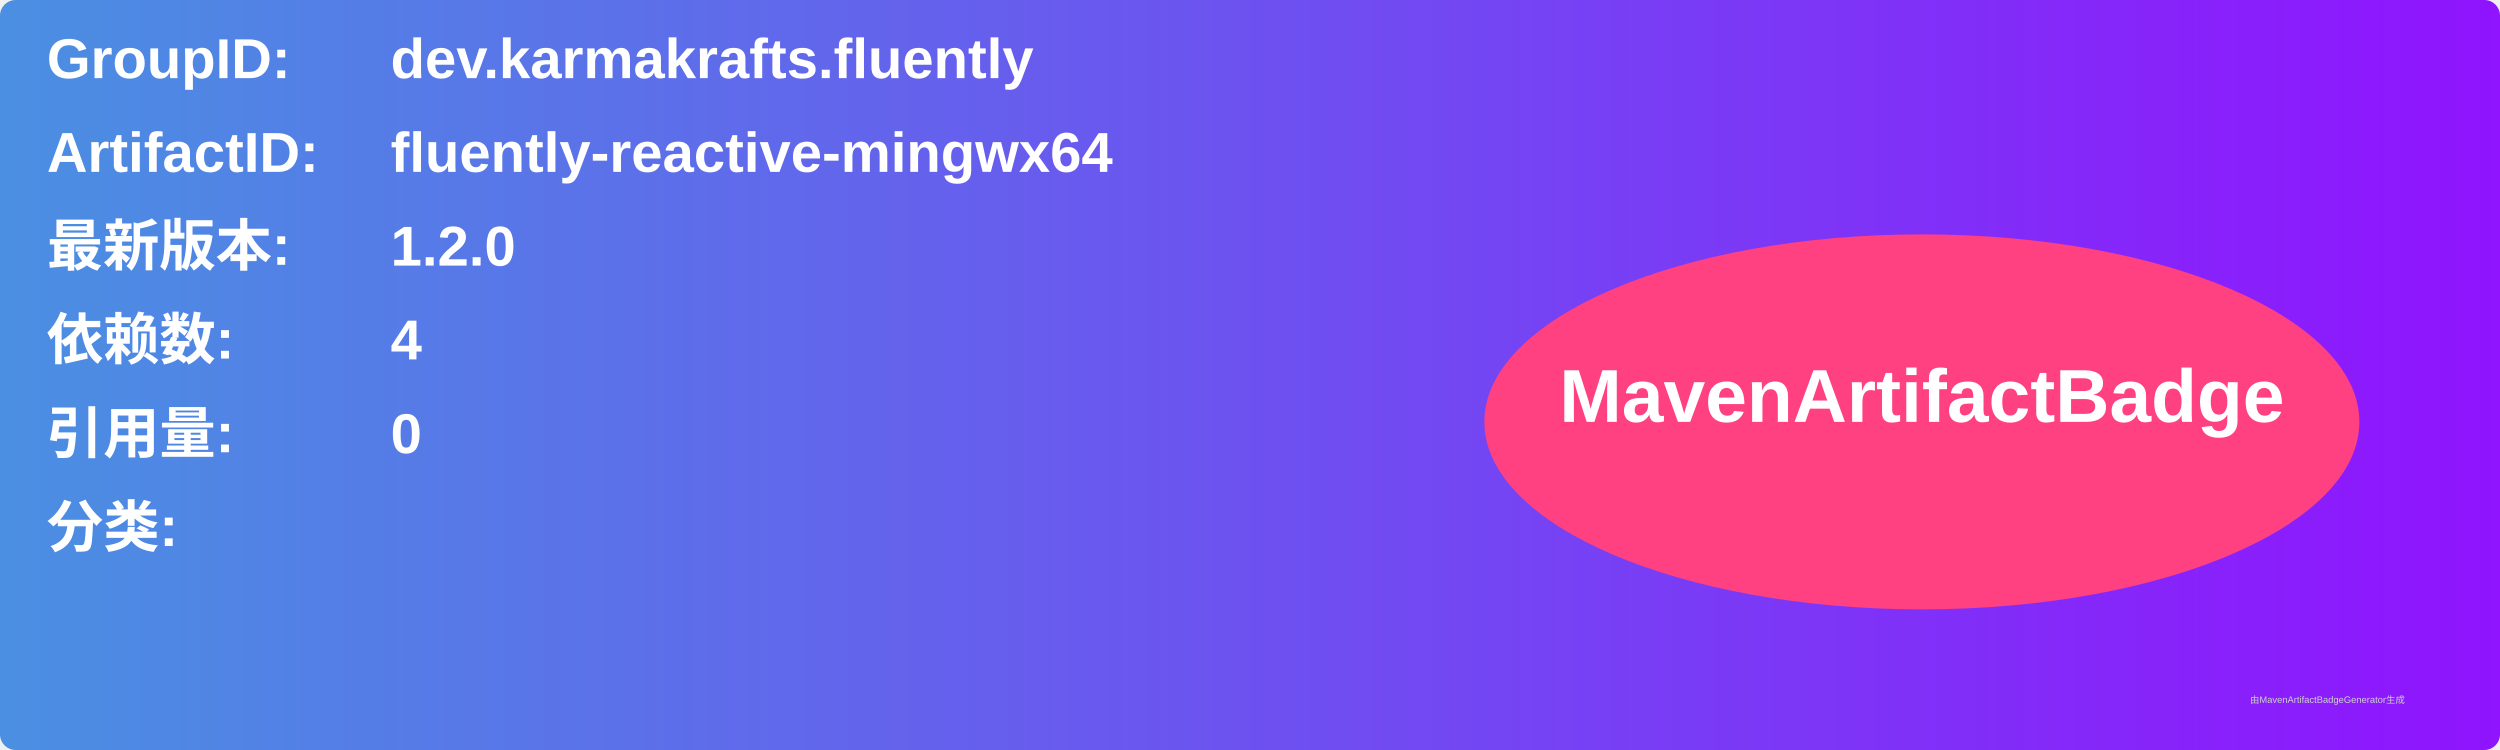
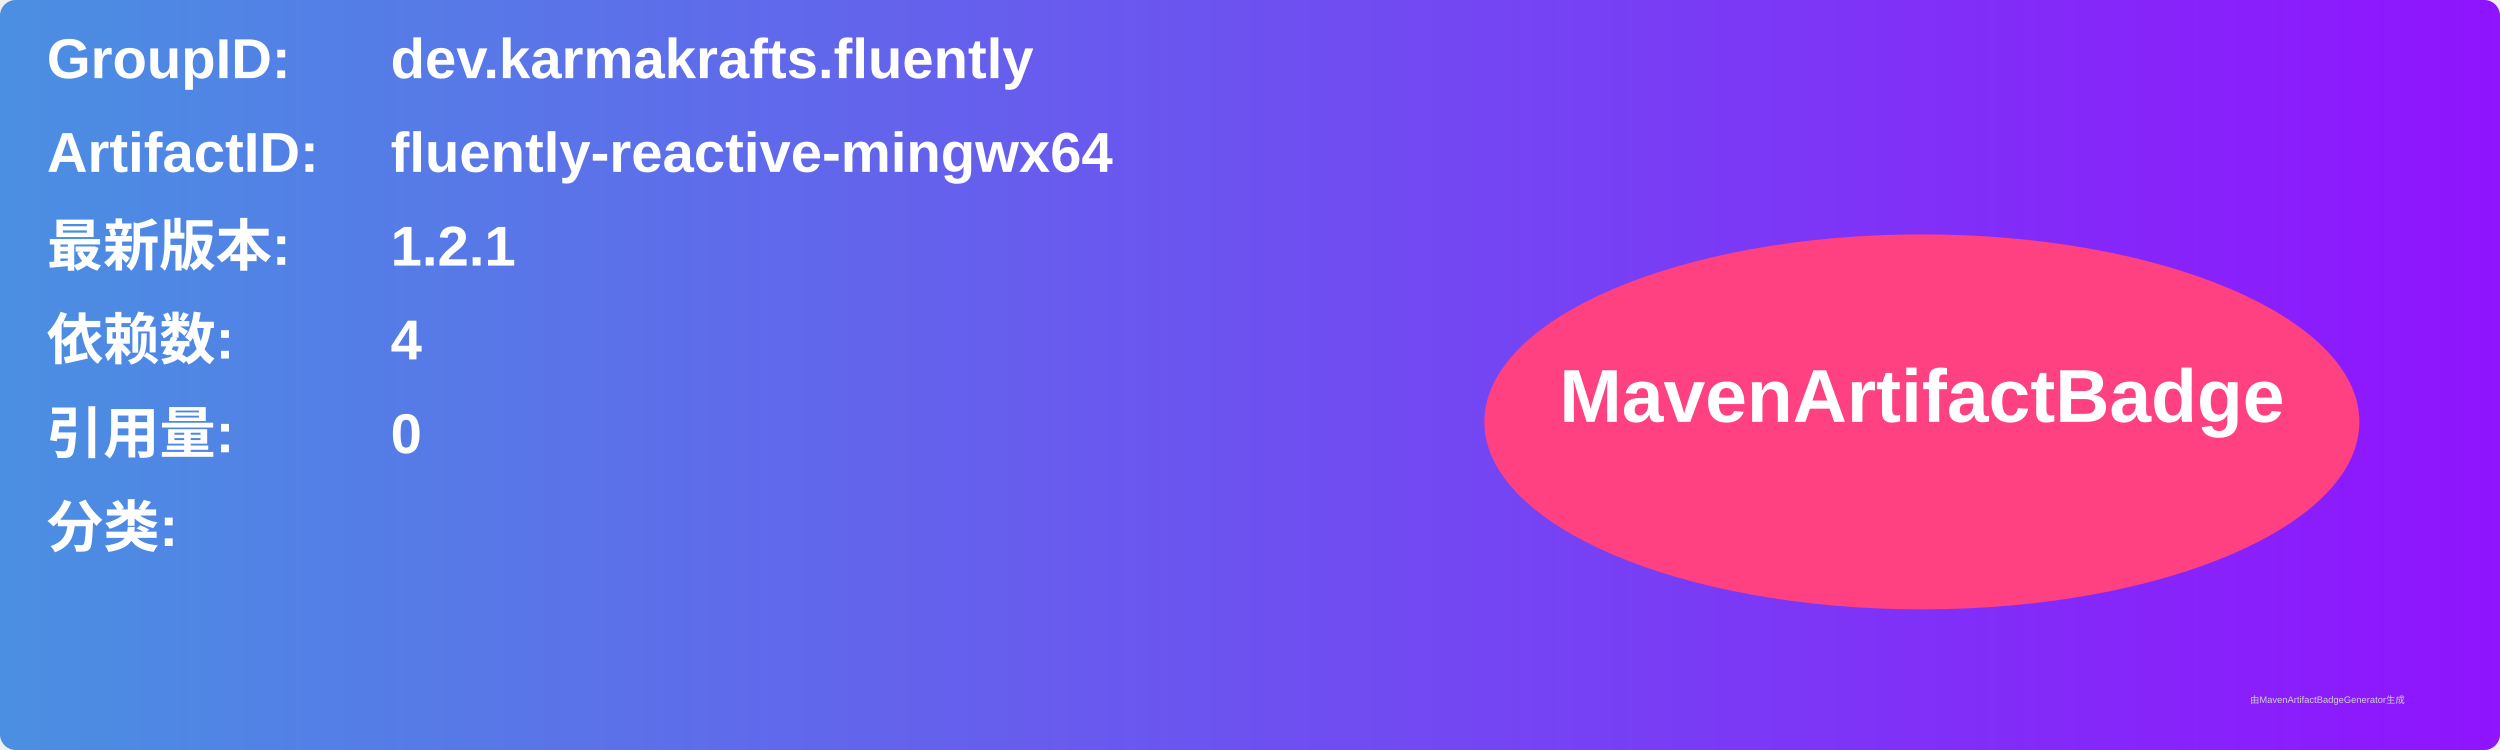
<svg xmlns="http://www.w3.org/2000/svg" width="800" height="240" viewBox="0 0 800 240">
  <linearGradient id="grad" x1="0%" y1="0%" x2="100%" y2="0%">
    <stop offset="0%" stop-color="#4a90e2" />
    <stop offset="100%" stop-color="#9013fe" />
  </linearGradient>
  <rect width="100%" height="100%" rx="5" ry="5" fill="url(#grad)" />
  <g transform="translate(15, 15)">
    <text x="0" y="10" font-family="Arial" font-size="18" fill="white" font-weight="bold" width="260">GroupID:</text>
    <text x="110" y="10" font-family="Arial" font-size="18" fill="white" font-weight="bold" width="460">dev.karmakrafts.fluently</text>
    <text x="0" y="40" font-family="Arial" font-size="18" fill="white" font-weight="bold" width="260">ArtifactID:</text>
    <text x="110" y="40" font-family="Arial" font-size="18" fill="white" font-weight="bold" width="460">fluently-reactive-mingwx64</text>
    <text x="0" y="70" font-family="Arial" font-size="18" fill="white" font-weight="bold">最新版本:</text>
    <text x="110" y="70" font-family="Arial" font-size="18" fill="white" font-weight="bold">
-       <tspan font-weight="bold">1.2.0</tspan>
+       <tspan font-weight="bold">1.2.1</tspan>
    </text>
    <text x="0" y="100" font-family="Arial" font-size="18" fill="white" font-weight="bold">依赖数: </text>
    <text x="110" y="100" font-family="Arial" font-size="18" fill="white">
      <tspan font-weight="bold">4</tspan>
    </text>
    <text x="0" y="130" font-family="Arial" font-size="18" fill="white" font-weight="bold">引用量: </text>
    <text x="110" y="130" font-family="Arial" font-size="18" fill="white">
      <tspan font-weight="bold">0</tspan>
    </text>
    <text x="0" y="160" font-family="Arial" font-size="18" fill="white" font-weight="bold">分类:</text>
    <text x="10" y="190" font-family="Arial" font-size="10" fill="white">
      <tspan font-weight="bold" />
    </text>
    <ellipse cx="600" cy="120" rx="140" ry="60" fill="#ff4081" />
    <text x="600" y="120" text-anchor="middle" font-family="Arial" font-size="24" fill="white" font-weight="bold">MavenArtifactBadge</text>
  </g>
  <text x="720" y="225" font-family="Arial" font-size="3" fill="#d0d0d0">由MavenArtifactBadgeGenerator生成</text>
</svg>
